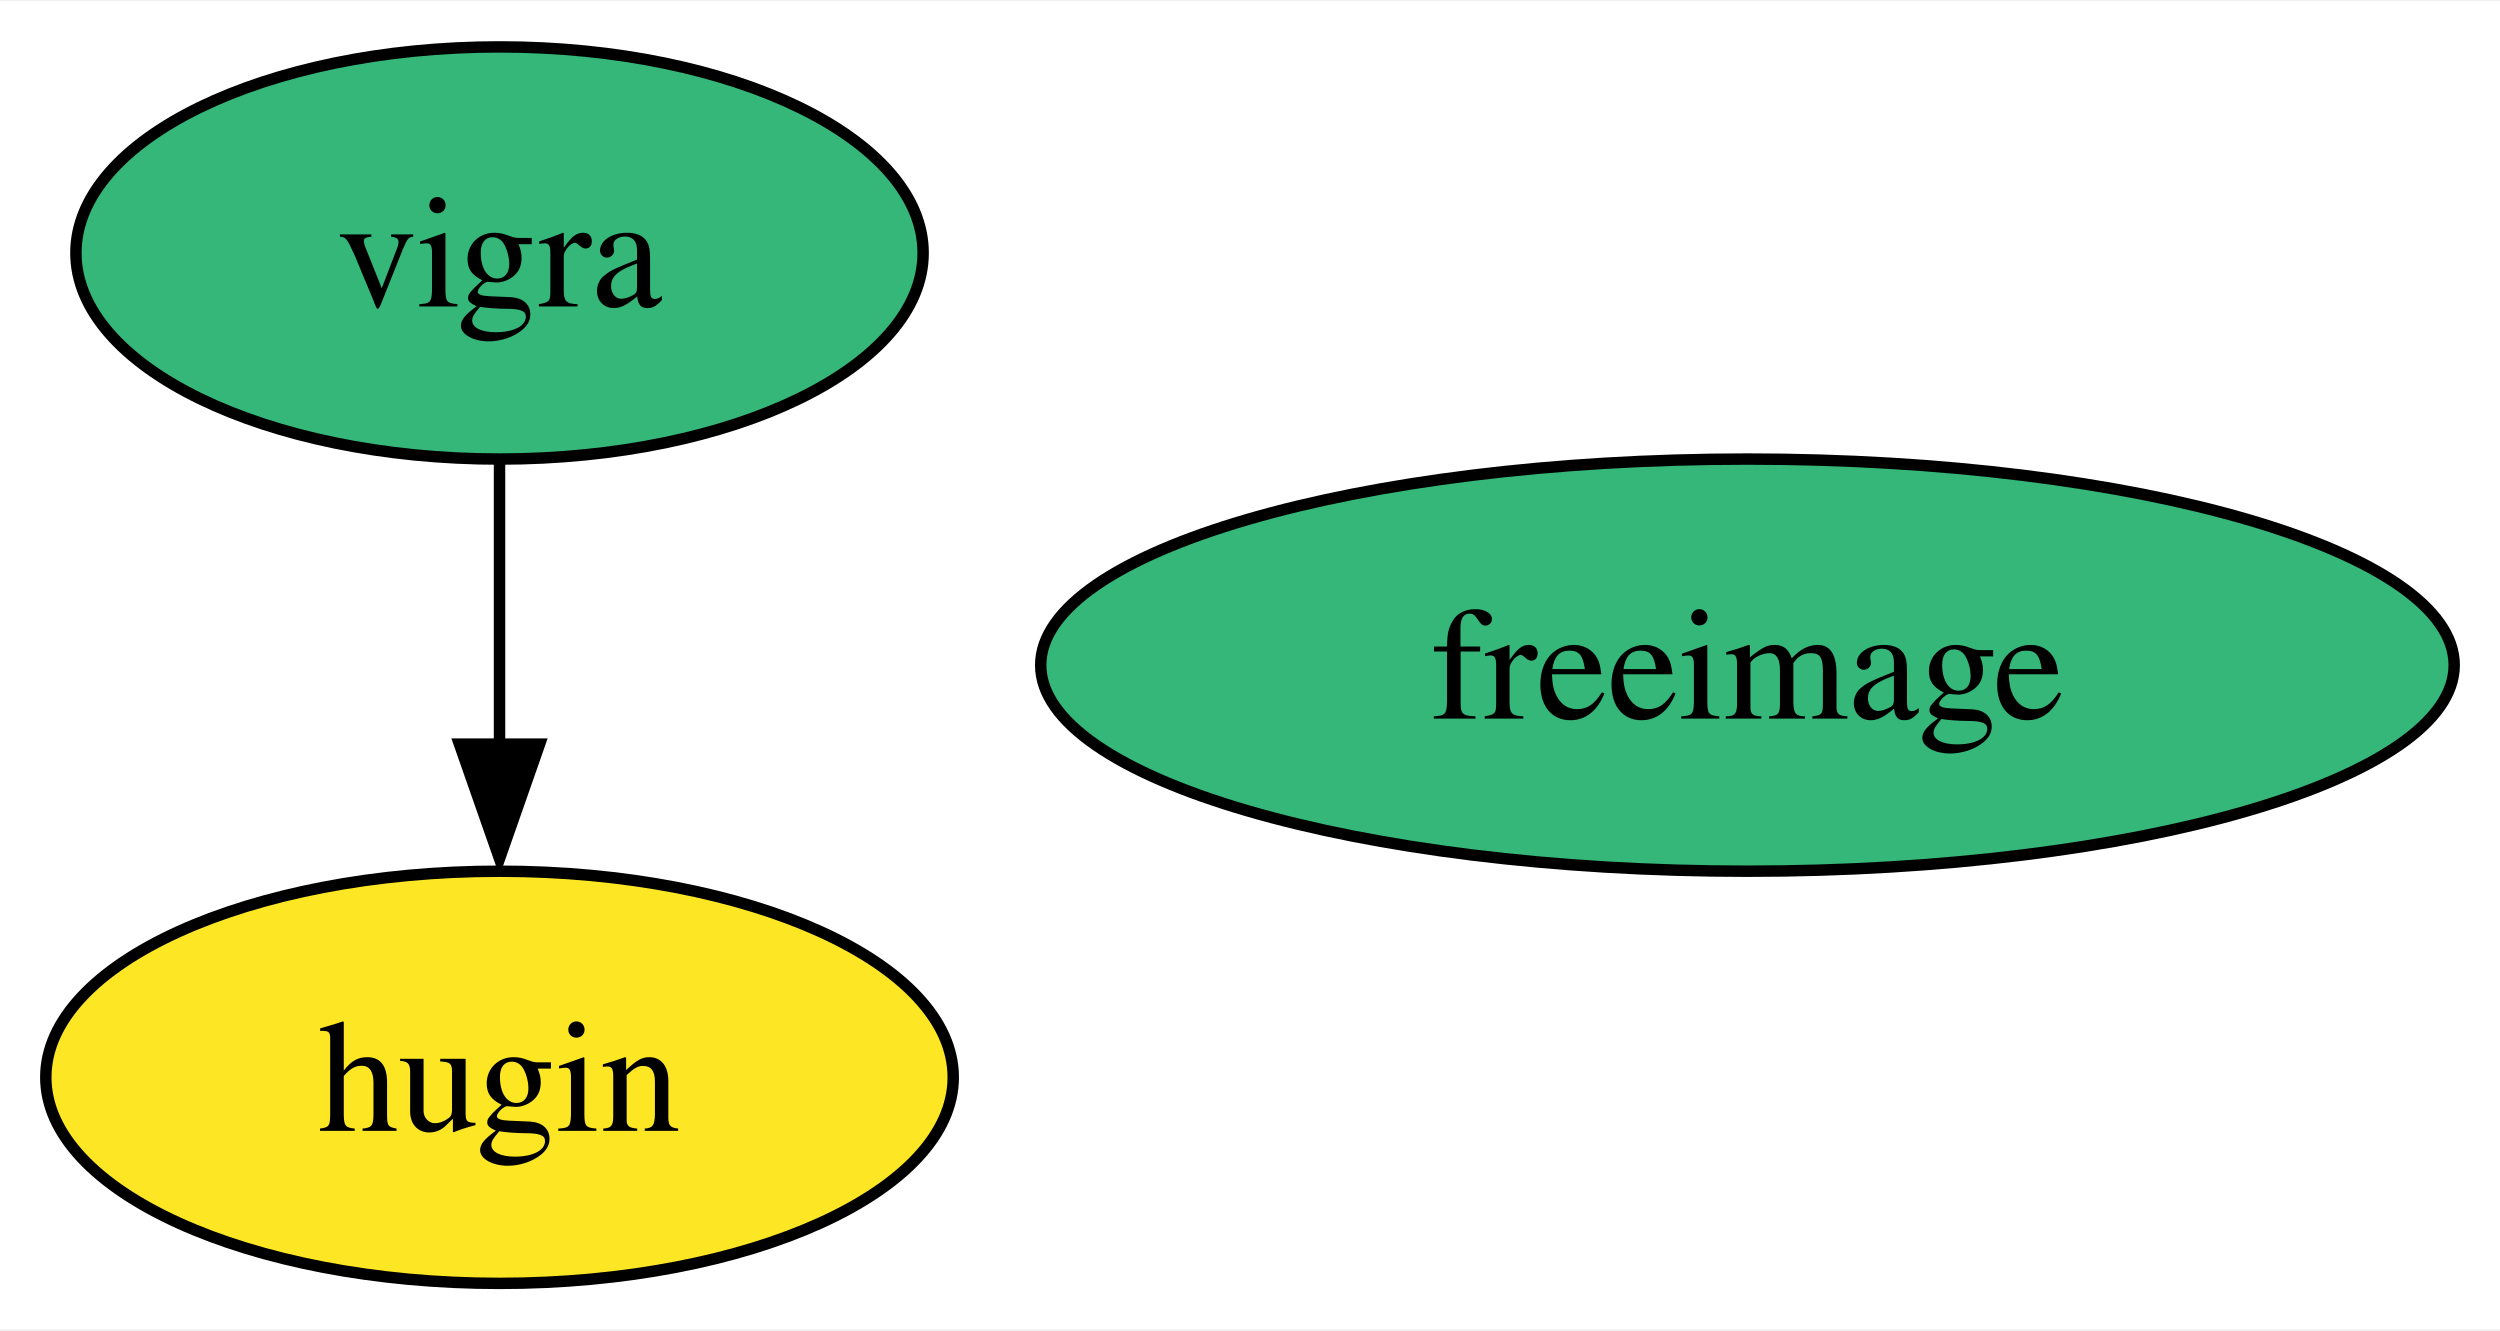
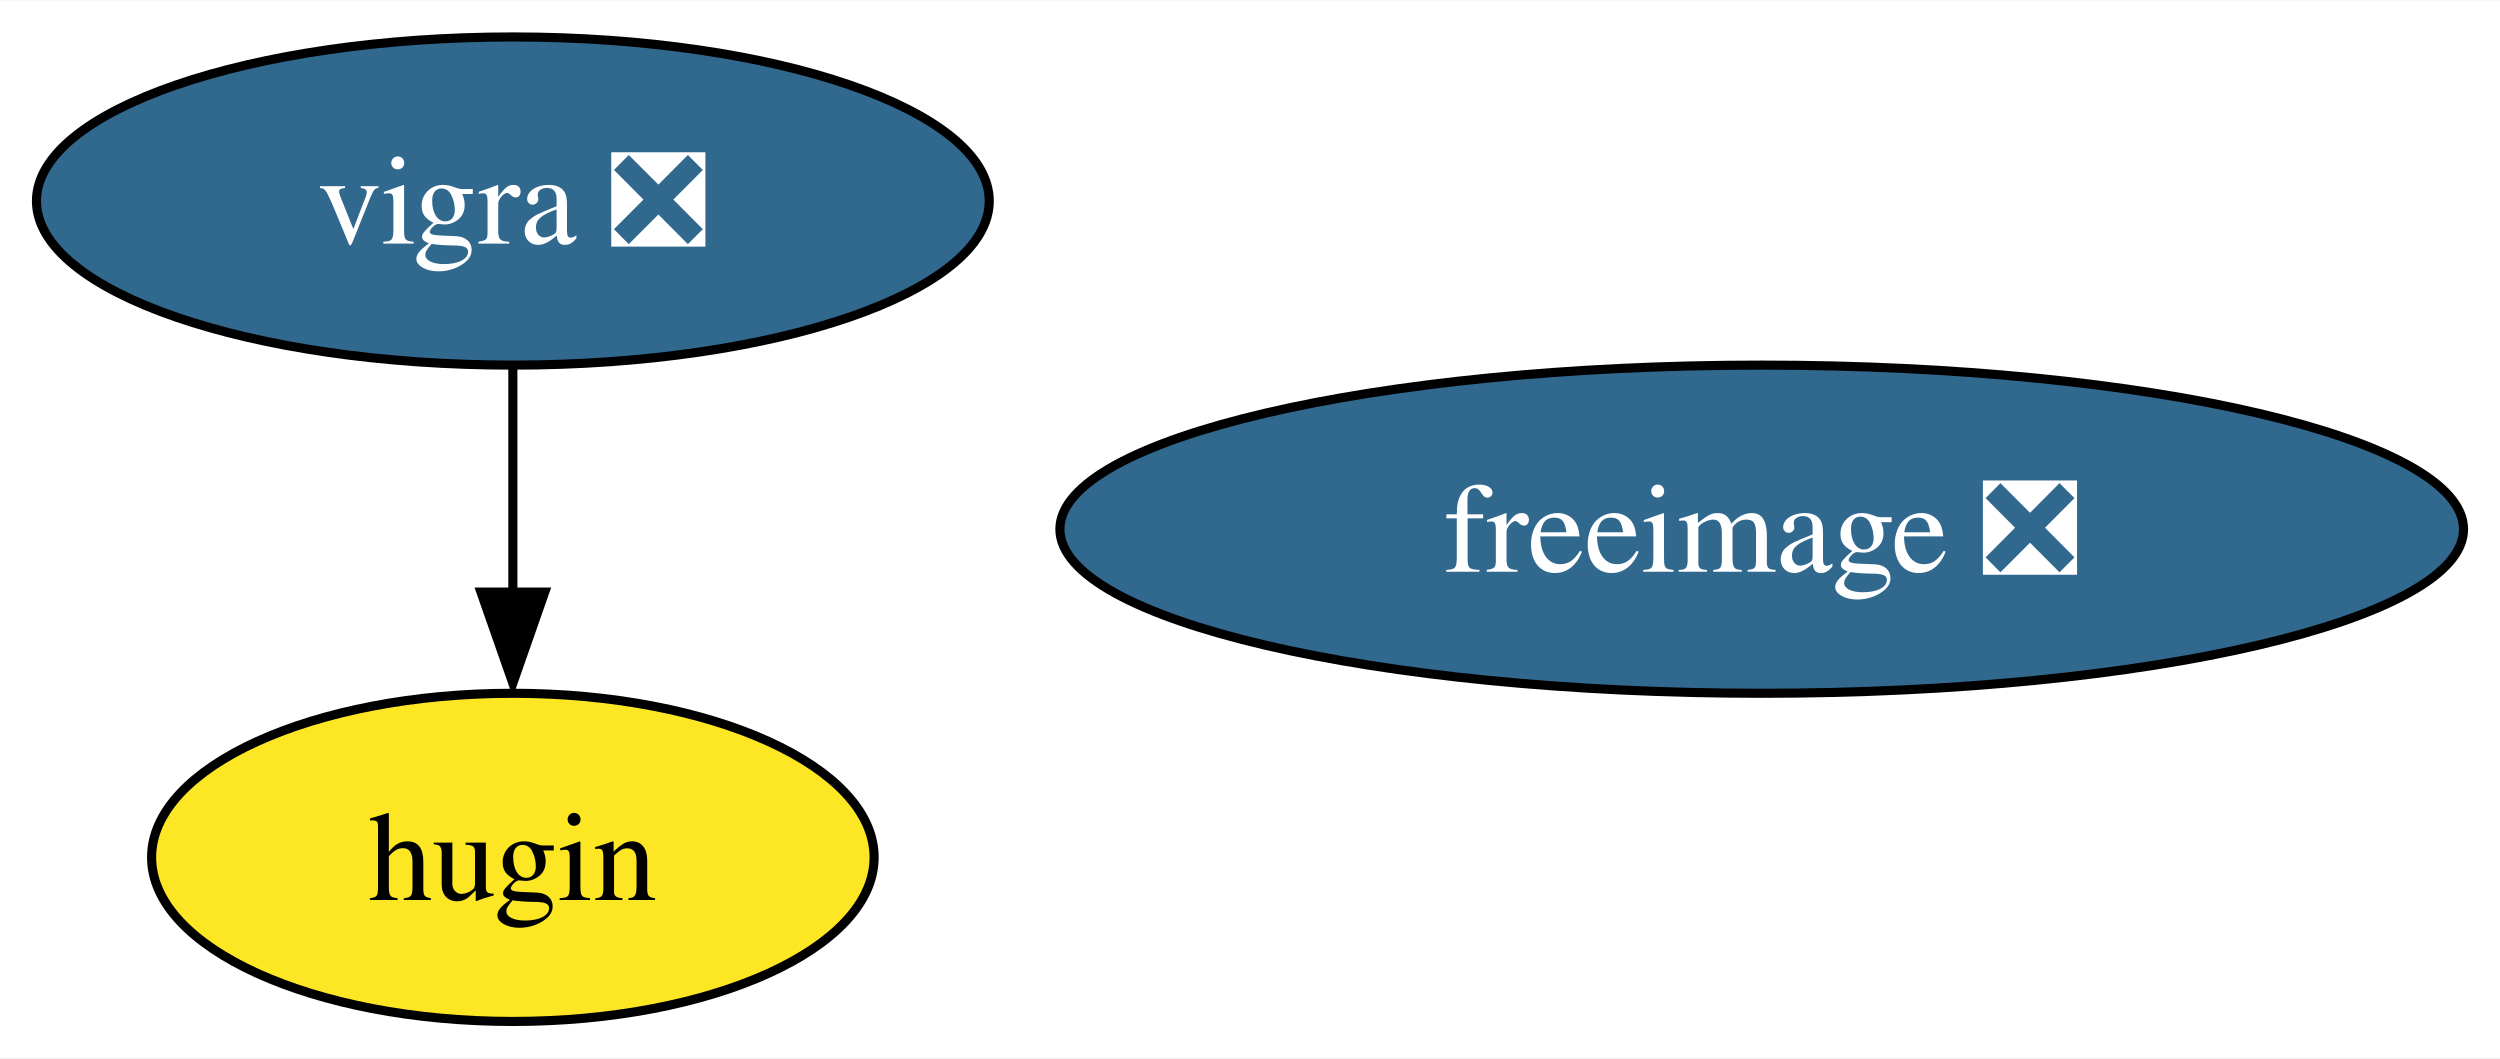
- <svg xmlns="http://www.w3.org/2000/svg" xmlns:xlink="http://www.w3.org/1999/xlink" width="218pt" height="116pt" viewBox="0.00 0.00 218.36 116.00">
+ <svg xmlns="http://www.w3.org/2000/svg" xmlns:xlink="http://www.w3.org/1999/xlink" width="274pt" height="116pt" viewBox="0.00 0.00 274.25 116.00">
  <g id="graph0" class="graph" transform="scale(1 1) rotate(0) translate(4 112)">
-     <polygon fill="white" stroke="none" points="-4,4 -4,-112 214.36,-112 214.36,4 -4,4" />
+     <polygon fill="white" stroke="none" points="-4,4 -4,-112 270.25,-112 270.25,4 -4,4" />
    <g id="node1" class="node">
      <g id="a_node1">
-         <a xlink:href="https://github.com/conda-forge/freeimage-feedstock" xlink:title="freeimage">
-           <ellipse fill="#35b779" stroke="black" cx="148.63" cy="-54" rx="61.73" ry="18" />
-           <text text-anchor="middle" x="148.63" y="-49.33" font-family="Times,serif" font-size="14.00">freeimage</text>
+         <a xlink:href="https://github.com/conda-forge/freeimage-feedstock/pull/40" xlink:title="freeimage ❎">
+           <ellipse fill="#31688e" stroke="black" cx="189.26" cy="-54" rx="76.99" ry="18" />
+           <text text-anchor="middle" x="189.26" y="-49.33" font-family="Times,serif" font-size="14.00" fill="white">freeimage ❎</text>
        </a>
      </g>
    </g>
    <g id="node2" class="node">
      <g id="a_node2">
-         <a xlink:href="https://github.com/conda-forge/vigra-feedstock" xlink:title="vigra">
-           <ellipse fill="#35b779" stroke="black" cx="39.63" cy="-90" rx="37" ry="18" />
-           <text text-anchor="middle" x="39.63" y="-85.33" font-family="Times,serif" font-size="14.00">vigra</text>
+         <a xlink:href="https://github.com/conda-forge/vigra-feedstock/pull/111" xlink:title="vigra ❎">
+           <ellipse fill="#31688e" stroke="black" cx="52.26" cy="-90" rx="52.26" ry="18" />
+           <text text-anchor="middle" x="52.26" y="-85.33" font-family="Times,serif" font-size="14.00" fill="white">vigra ❎</text>
        </a>
      </g>
    </g>
    <g id="node3" class="node">
      <g id="a_node3">
        <a xlink:href="https://github.com/conda-forge/hugin-feedstock" xlink:title="hugin">
-           <ellipse fill="#fde725" stroke="black" cx="39.63" cy="-18" rx="39.63" ry="18" />
-           <text text-anchor="middle" x="39.63" y="-13.32" font-family="Times,serif" font-size="14.00">hugin</text>
+           <ellipse fill="#fde725" stroke="black" cx="52.26" cy="-18" rx="39.63" ry="18" />
+           <text text-anchor="middle" x="52.26" y="-13.32" font-family="Times,serif" font-size="14.00">hugin</text>
        </a>
      </g>
    </g>
    <g id="edge1" class="edge">
-       <path fill="none" stroke="black" d="M39.63,-71.7C39.63,-64.24 39.63,-55.32 39.63,-46.97" />
-       <polygon fill="black" stroke="black" points="43.13,-47.1 39.63,-37.1 36.13,-47.1 43.13,-47.1" />
+       <path fill="none" stroke="black" d="M52.26,-71.7C52.26,-64.24 52.26,-55.32 52.26,-46.97" />
+       <polygon fill="black" stroke="black" points="55.76,-47.1 52.26,-37.1 48.76,-47.1 55.76,-47.1" />
    </g>
  </g>
</svg>
